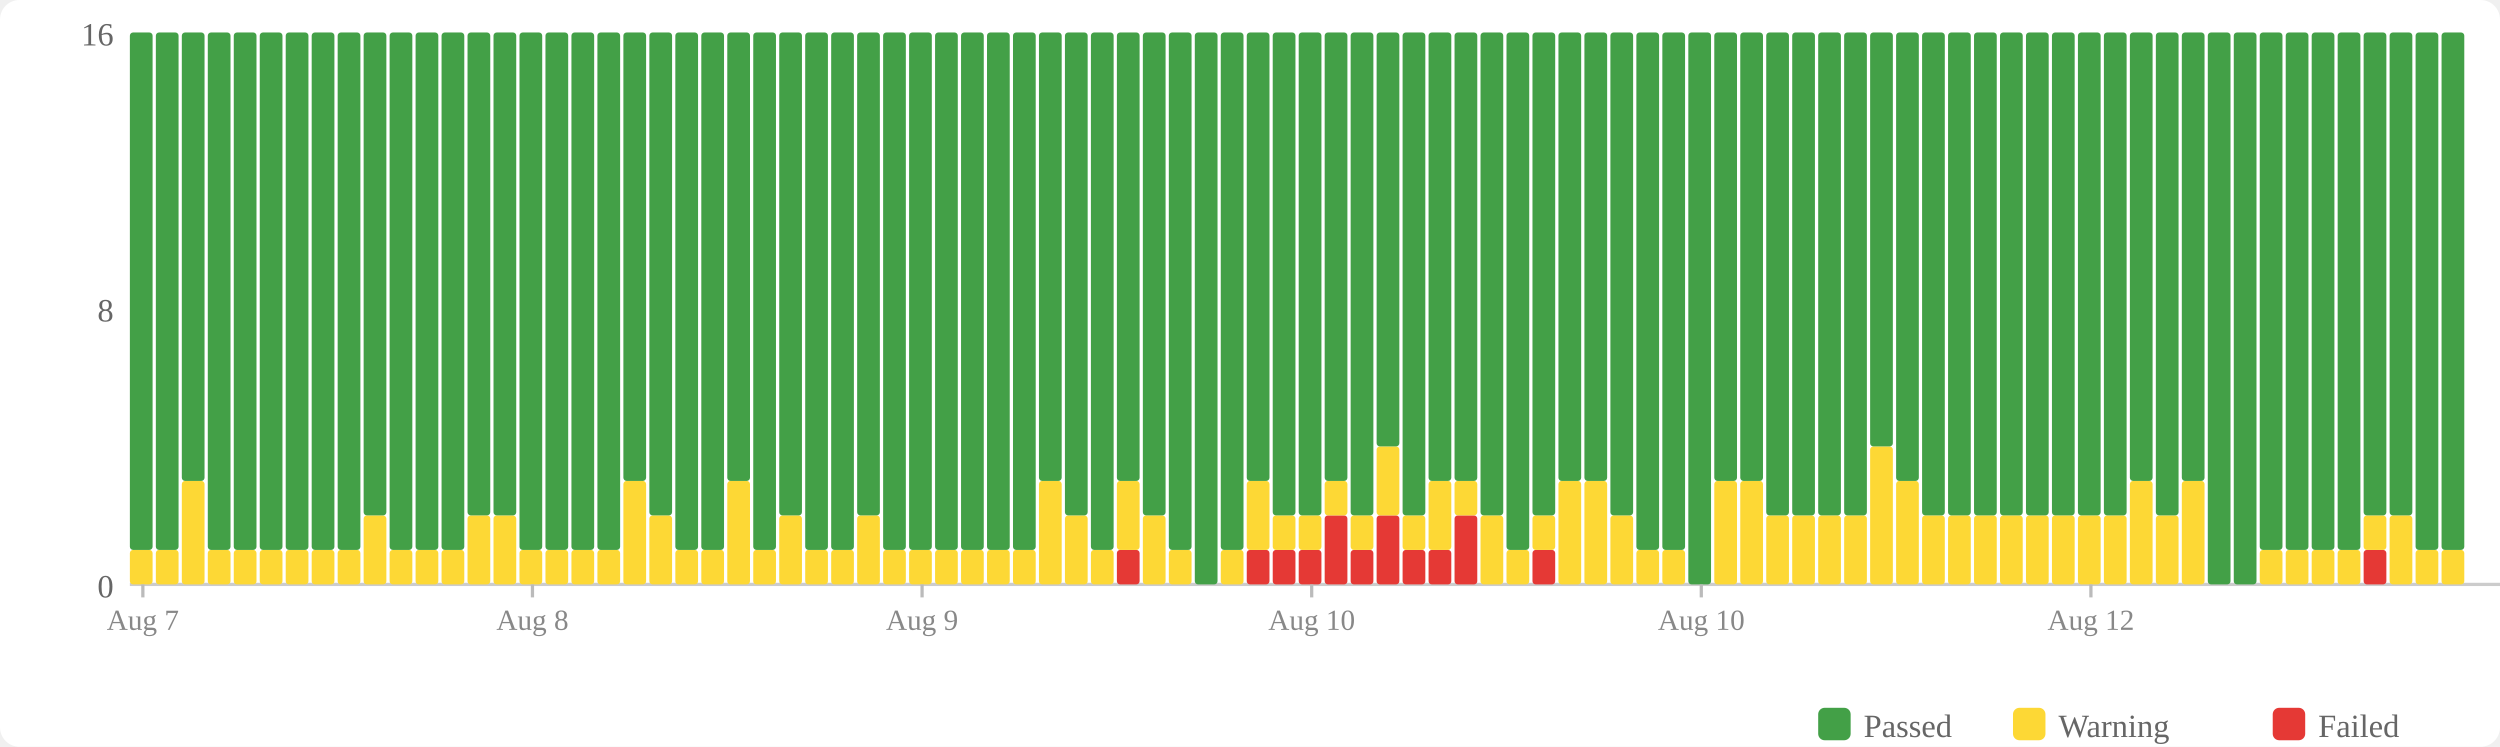
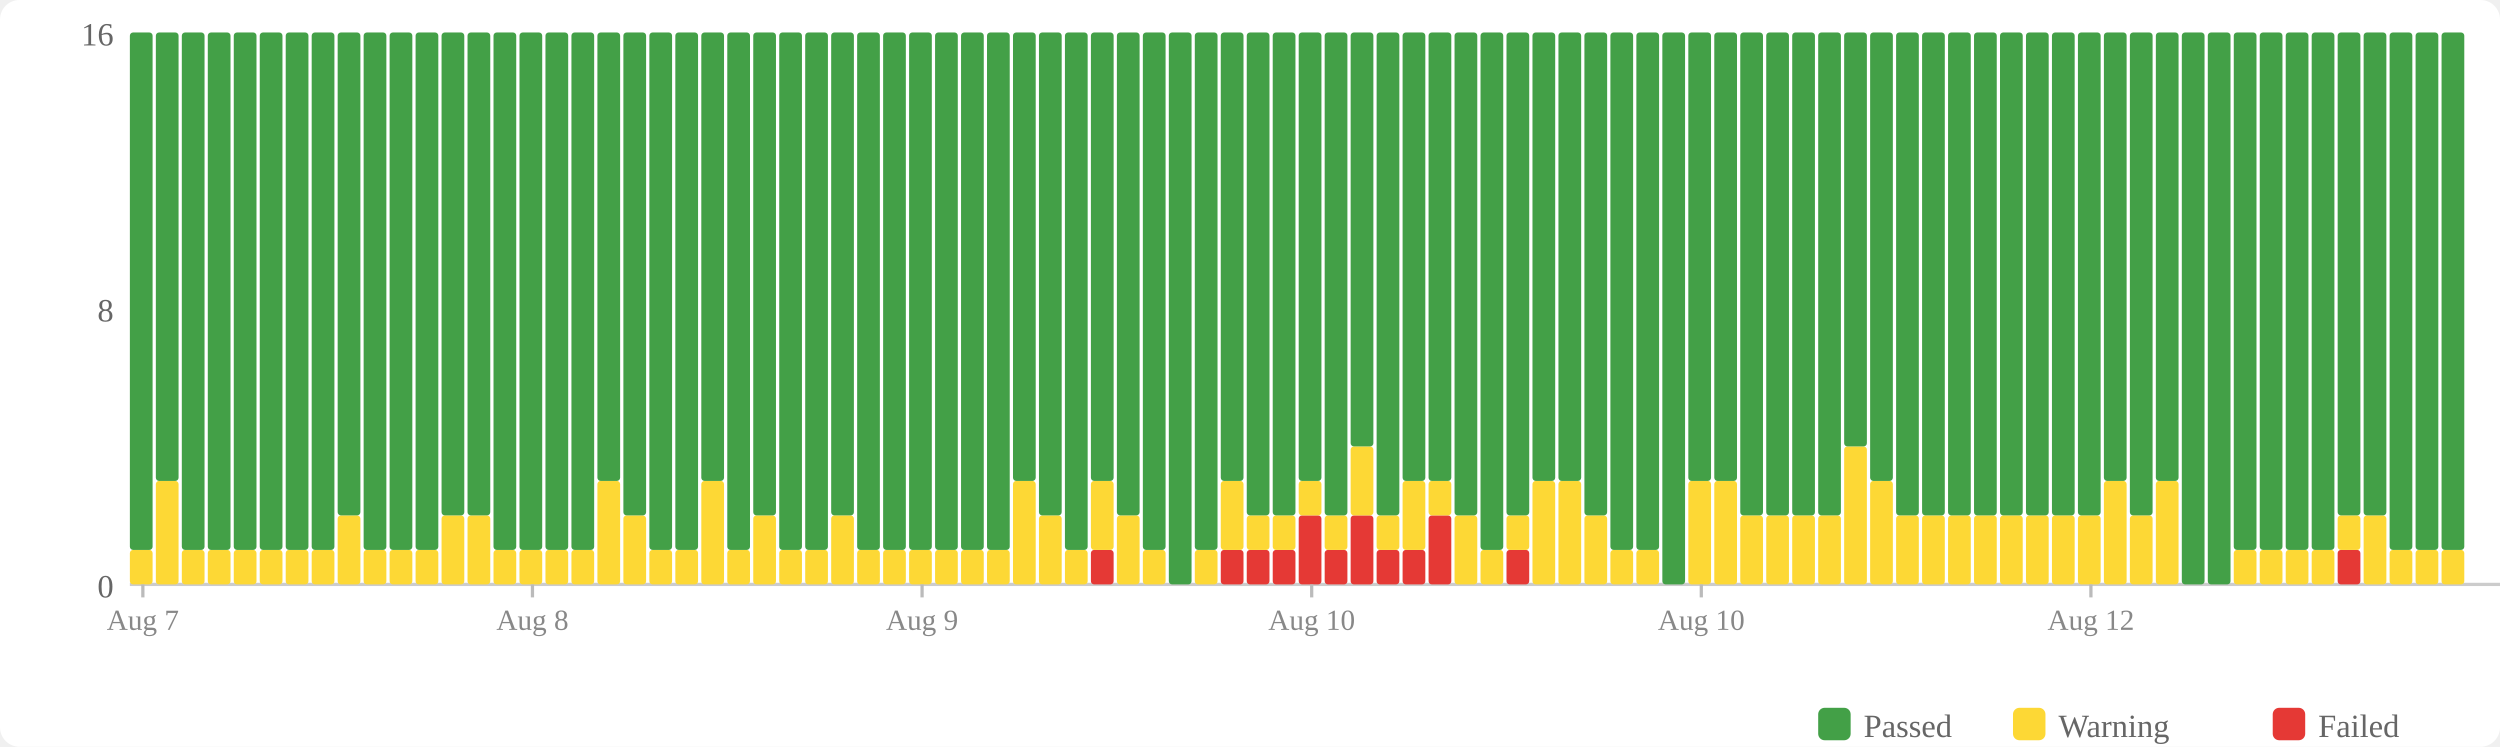
<svg xmlns="http://www.w3.org/2000/svg" width="770" height="230" viewBox="0 0 770 230">
  <rect width="770" height="230" fill="#fff" rx="6" />
  <rect x="560" y="218" width="10" height="10" fill="#43a047" rx="2" />
  <text x="574" y="227" font-size="10" fill="#666">Passed</text>
  <rect x="620" y="218" width="10" height="10" fill="#fdd835" rx="2" />
  <text x="634" y="227" font-size="10" fill="#666">Warning</text>
  <rect x="700" y="218" width="10" height="10" fill="#e53935" rx="2" />
  <text x="714" y="227" font-size="10" fill="#666">Failed</text>
  <text x="35" y="184" text-anchor="end" font-size="10" fill="#666">0</text>
  <text x="35" y="99" text-anchor="end" font-size="10" fill="#666">8</text>
  <text x="35" y="14" text-anchor="end" font-size="10" fill="#666">16</text>
  <line x1="40" y1="180" x2="770" y2="180" stroke="#ccc" stroke-width="1" />
  <rect x="40" y="169.375" width="7" height="10.625" fill="#fdd835" rx="1" />
  <rect x="40" y="10" width="7" height="159.375" fill="#43a047" rx="1" />
-   <rect x="48" y="169.375" width="7" height="10.625" fill="#fdd835" rx="1" />
-   <rect x="48" y="10" width="7" height="159.375" fill="#43a047" rx="1" />
-   <rect x="56" y="148.125" width="7" height="31.875" fill="#fdd835" rx="1" />
-   <rect x="56" y="10" width="7" height="138.125" fill="#43a047" rx="1" />
+   <rect x="48" y="148.125" width="7" height="31.875" fill="#fdd835" rx="1" />
+   <rect x="48" y="10" width="7" height="138.125" fill="#43a047" rx="1" />
+   <rect x="56" y="169.375" width="7" height="10.625" fill="#fdd835" rx="1" />
+   <rect x="56" y="10" width="7" height="159.375" fill="#43a047" rx="1" />
  <rect x="64" y="169.375" width="7" height="10.625" fill="#fdd835" rx="1" />
  <rect x="64" y="10" width="7" height="159.375" fill="#43a047" rx="1" />
  <rect x="72" y="169.375" width="7" height="10.625" fill="#fdd835" rx="1" />
  <rect x="72" y="10" width="7" height="159.375" fill="#43a047" rx="1" />
  <rect x="80" y="169.375" width="7" height="10.625" fill="#fdd835" rx="1" />
  <rect x="80" y="10" width="7" height="159.375" fill="#43a047" rx="1" />
  <rect x="88" y="169.375" width="7" height="10.625" fill="#fdd835" rx="1" />
  <rect x="88" y="10" width="7" height="159.375" fill="#43a047" rx="1" />
  <rect x="96" y="169.375" width="7" height="10.625" fill="#fdd835" rx="1" />
  <rect x="96" y="10" width="7" height="159.375" fill="#43a047" rx="1" />
-   <rect x="104" y="169.375" width="7" height="10.625" fill="#fdd835" rx="1" />
-   <rect x="104" y="10" width="7" height="159.375" fill="#43a047" rx="1" />
-   <rect x="112" y="158.75" width="7" height="21.25" fill="#fdd835" rx="1" />
-   <rect x="112" y="10" width="7" height="148.75" fill="#43a047" rx="1" />
+   <rect x="104" y="158.75" width="7" height="21.25" fill="#fdd835" rx="1" />
+   <rect x="104" y="10" width="7" height="148.75" fill="#43a047" rx="1" />
+   <rect x="112" y="169.375" width="7" height="10.625" fill="#fdd835" rx="1" />
+   <rect x="112" y="10" width="7" height="159.375" fill="#43a047" rx="1" />
  <rect x="120" y="169.375" width="7" height="10.625" fill="#fdd835" rx="1" />
  <rect x="120" y="10" width="7" height="159.375" fill="#43a047" rx="1" />
  <rect x="128" y="169.375" width="7" height="10.625" fill="#fdd835" rx="1" />
  <rect x="128" y="10" width="7" height="159.375" fill="#43a047" rx="1" />
-   <rect x="136" y="169.375" width="7" height="10.625" fill="#fdd835" rx="1" />
-   <rect x="136" y="10" width="7" height="159.375" fill="#43a047" rx="1" />
+   <rect x="136" y="158.75" width="7" height="21.25" fill="#fdd835" rx="1" />
+   <rect x="136" y="10" width="7" height="148.75" fill="#43a047" rx="1" />
  <rect x="144" y="158.75" width="7" height="21.25" fill="#fdd835" rx="1" />
  <rect x="144" y="10" width="7" height="148.75" fill="#43a047" rx="1" />
-   <rect x="152" y="158.75" width="7" height="21.25" fill="#fdd835" rx="1" />
-   <rect x="152" y="10" width="7" height="148.75" fill="#43a047" rx="1" />
+   <rect x="152" y="169.375" width="7" height="10.625" fill="#fdd835" rx="1" />
+   <rect x="152" y="10" width="7" height="159.375" fill="#43a047" rx="1" />
  <rect x="160" y="169.375" width="7" height="10.625" fill="#fdd835" rx="1" />
  <rect x="160" y="10" width="7" height="159.375" fill="#43a047" rx="1" />
  <rect x="168" y="169.375" width="7" height="10.625" fill="#fdd835" rx="1" />
  <rect x="168" y="10" width="7" height="159.375" fill="#43a047" rx="1" />
  <rect x="176" y="169.375" width="7" height="10.625" fill="#fdd835" rx="1" />
  <rect x="176" y="10" width="7" height="159.375" fill="#43a047" rx="1" />
-   <rect x="184" y="169.375" width="7" height="10.625" fill="#fdd835" rx="1" />
-   <rect x="184" y="10" width="7" height="159.375" fill="#43a047" rx="1" />
-   <rect x="192" y="148.125" width="7" height="31.875" fill="#fdd835" rx="1" />
-   <rect x="192" y="10" width="7" height="138.125" fill="#43a047" rx="1" />
-   <rect x="200" y="158.75" width="7" height="21.25" fill="#fdd835" rx="1" />
-   <rect x="200" y="10" width="7" height="148.75" fill="#43a047" rx="1" />
+   <rect x="184" y="148.125" width="7" height="31.875" fill="#fdd835" rx="1" />
+   <rect x="184" y="10" width="7" height="138.125" fill="#43a047" rx="1" />
+   <rect x="192" y="158.75" width="7" height="21.25" fill="#fdd835" rx="1" />
+   <rect x="192" y="10" width="7" height="148.75" fill="#43a047" rx="1" />
+   <rect x="200" y="169.375" width="7" height="10.625" fill="#fdd835" rx="1" />
+   <rect x="200" y="10" width="7" height="159.375" fill="#43a047" rx="1" />
  <rect x="208" y="169.375" width="7" height="10.625" fill="#fdd835" rx="1" />
  <rect x="208" y="10" width="7" height="159.375" fill="#43a047" rx="1" />
-   <rect x="216" y="169.375" width="7" height="10.625" fill="#fdd835" rx="1" />
-   <rect x="216" y="10" width="7" height="159.375" fill="#43a047" rx="1" />
-   <rect x="224" y="148.125" width="7" height="31.875" fill="#fdd835" rx="1" />
-   <rect x="224" y="10" width="7" height="138.125" fill="#43a047" rx="1" />
-   <rect x="232" y="169.375" width="7" height="10.625" fill="#fdd835" rx="1" />
-   <rect x="232" y="10" width="7" height="159.375" fill="#43a047" rx="1" />
-   <rect x="240" y="158.75" width="7" height="21.25" fill="#fdd835" rx="1" />
-   <rect x="240" y="10" width="7" height="148.75" fill="#43a047" rx="1" />
+   <rect x="216" y="148.125" width="7" height="31.875" fill="#fdd835" rx="1" />
+   <rect x="216" y="10" width="7" height="138.125" fill="#43a047" rx="1" />
+   <rect x="224" y="169.375" width="7" height="10.625" fill="#fdd835" rx="1" />
+   <rect x="224" y="10" width="7" height="159.375" fill="#43a047" rx="1" />
+   <rect x="232" y="158.75" width="7" height="21.25" fill="#fdd835" rx="1" />
+   <rect x="232" y="10" width="7" height="148.75" fill="#43a047" rx="1" />
+   <rect x="240" y="169.375" width="7" height="10.625" fill="#fdd835" rx="1" />
+   <rect x="240" y="10" width="7" height="159.375" fill="#43a047" rx="1" />
  <rect x="248" y="169.375" width="7" height="10.625" fill="#fdd835" rx="1" />
  <rect x="248" y="10" width="7" height="159.375" fill="#43a047" rx="1" />
-   <rect x="256" y="169.375" width="7" height="10.625" fill="#fdd835" rx="1" />
-   <rect x="256" y="10" width="7" height="159.375" fill="#43a047" rx="1" />
-   <rect x="264" y="158.75" width="7" height="21.25" fill="#fdd835" rx="1" />
-   <rect x="264" y="10" width="7" height="148.75" fill="#43a047" rx="1" />
+   <rect x="256" y="158.75" width="7" height="21.25" fill="#fdd835" rx="1" />
+   <rect x="256" y="10" width="7" height="148.75" fill="#43a047" rx="1" />
+   <rect x="264" y="169.375" width="7" height="10.625" fill="#fdd835" rx="1" />
+   <rect x="264" y="10" width="7" height="159.375" fill="#43a047" rx="1" />
  <rect x="272" y="169.375" width="7" height="10.625" fill="#fdd835" rx="1" />
  <rect x="272" y="10" width="7" height="159.375" fill="#43a047" rx="1" />
  <rect x="280" y="169.375" width="7" height="10.625" fill="#fdd835" rx="1" />
  <rect x="280" y="10" width="7" height="159.375" fill="#43a047" rx="1" />
  <rect x="288" y="169.375" width="7" height="10.625" fill="#fdd835" rx="1" />
  <rect x="288" y="10" width="7" height="159.375" fill="#43a047" rx="1" />
  <rect x="296" y="169.375" width="7" height="10.625" fill="#fdd835" rx="1" />
  <rect x="296" y="10" width="7" height="159.375" fill="#43a047" rx="1" />
  <rect x="304" y="169.375" width="7" height="10.625" fill="#fdd835" rx="1" />
  <rect x="304" y="10" width="7" height="159.375" fill="#43a047" rx="1" />
-   <rect x="312" y="169.375" width="7" height="10.625" fill="#fdd835" rx="1" />
-   <rect x="312" y="10" width="7" height="159.375" fill="#43a047" rx="1" />
-   <rect x="320" y="148.125" width="7" height="31.875" fill="#fdd835" rx="1" />
-   <rect x="320" y="10" width="7" height="138.125" fill="#43a047" rx="1" />
-   <rect x="328" y="158.75" width="7" height="21.25" fill="#fdd835" rx="1" />
-   <rect x="328" y="10" width="7" height="148.75" fill="#43a047" rx="1" />
-   <rect x="336" y="169.375" width="7" height="10.625" fill="#fdd835" rx="1" />
-   <rect x="336" y="10" width="7" height="159.375" fill="#43a047" rx="1" />
-   <rect x="344" y="169.375" width="7" height="10.625" fill="#e53935" rx="1" />
-   <rect x="344" y="148.125" width="7" height="21.25" fill="#fdd835" rx="1" />
-   <rect x="344" y="10" width="7" height="138.125" fill="#43a047" rx="1" />
-   <rect x="352" y="158.75" width="7" height="21.25" fill="#fdd835" rx="1" />
-   <rect x="352" y="10" width="7" height="148.75" fill="#43a047" rx="1" />
-   <rect x="360" y="169.375" width="7" height="10.625" fill="#fdd835" rx="1" />
-   <rect x="360" y="10" width="7" height="159.375" fill="#43a047" rx="1" />
-   <rect x="368" y="10" width="7" height="170" fill="#43a047" rx="1" />
-   <rect x="376" y="169.375" width="7" height="10.625" fill="#fdd835" rx="1" />
-   <rect x="376" y="10" width="7" height="159.375" fill="#43a047" rx="1" />
+   <rect x="312" y="148.125" width="7" height="31.875" fill="#fdd835" rx="1" />
+   <rect x="312" y="10" width="7" height="138.125" fill="#43a047" rx="1" />
+   <rect x="320" y="158.75" width="7" height="21.25" fill="#fdd835" rx="1" />
+   <rect x="320" y="10" width="7" height="148.75" fill="#43a047" rx="1" />
+   <rect x="328" y="169.375" width="7" height="10.625" fill="#fdd835" rx="1" />
+   <rect x="328" y="10" width="7" height="159.375" fill="#43a047" rx="1" />
+   <rect x="336" y="169.375" width="7" height="10.625" fill="#e53935" rx="1" />
+   <rect x="336" y="148.125" width="7" height="21.25" fill="#fdd835" rx="1" />
+   <rect x="336" y="10" width="7" height="138.125" fill="#43a047" rx="1" />
+   <rect x="344" y="158.75" width="7" height="21.25" fill="#fdd835" rx="1" />
+   <rect x="344" y="10" width="7" height="148.75" fill="#43a047" rx="1" />
+   <rect x="352" y="169.375" width="7" height="10.625" fill="#fdd835" rx="1" />
+   <rect x="352" y="10" width="7" height="159.375" fill="#43a047" rx="1" />
+   <rect x="360" y="10" width="7" height="170" fill="#43a047" rx="1" />
+   <rect x="368" y="169.375" width="7" height="10.625" fill="#fdd835" rx="1" />
+   <rect x="368" y="10" width="7" height="159.375" fill="#43a047" rx="1" />
+   <rect x="376" y="169.375" width="7" height="10.625" fill="#e53935" rx="1" />
+   <rect x="376" y="148.125" width="7" height="21.25" fill="#fdd835" rx="1" />
+   <rect x="376" y="10" width="7" height="138.125" fill="#43a047" rx="1" />
  <rect x="384" y="169.375" width="7" height="10.625" fill="#e53935" rx="1" />
-   <rect x="384" y="148.125" width="7" height="21.25" fill="#fdd835" rx="1" />
-   <rect x="384" y="10" width="7" height="138.125" fill="#43a047" rx="1" />
+   <rect x="384" y="158.75" width="7" height="10.625" fill="#fdd835" rx="1" />
+   <rect x="384" y="10" width="7" height="148.75" fill="#43a047" rx="1" />
  <rect x="392" y="169.375" width="7" height="10.625" fill="#e53935" rx="1" />
  <rect x="392" y="158.75" width="7" height="10.625" fill="#fdd835" rx="1" />
  <rect x="392" y="10" width="7" height="148.75" fill="#43a047" rx="1" />
-   <rect x="400" y="169.375" width="7" height="10.625" fill="#e53935" rx="1" />
-   <rect x="400" y="158.75" width="7" height="10.625" fill="#fdd835" rx="1" />
-   <rect x="400" y="10" width="7" height="148.75" fill="#43a047" rx="1" />
-   <rect x="408" y="158.75" width="7" height="21.25" fill="#e53935" rx="1" />
-   <rect x="408" y="148.125" width="7" height="10.625" fill="#fdd835" rx="1" />
-   <rect x="408" y="10" width="7" height="138.125" fill="#43a047" rx="1" />
-   <rect x="416" y="169.375" width="7" height="10.625" fill="#e53935" rx="1" />
-   <rect x="416" y="158.75" width="7" height="10.625" fill="#fdd835" rx="1" />
-   <rect x="416" y="10" width="7" height="148.75" fill="#43a047" rx="1" />
-   <rect x="424" y="158.75" width="7" height="21.25" fill="#e53935" rx="1" />
-   <rect x="424" y="137.5" width="7" height="21.25" fill="#fdd835" rx="1" />
-   <rect x="424" y="10" width="7" height="127.5" fill="#43a047" rx="1" />
+   <rect x="400" y="158.75" width="7" height="21.25" fill="#e53935" rx="1" />
+   <rect x="400" y="148.125" width="7" height="10.625" fill="#fdd835" rx="1" />
+   <rect x="400" y="10" width="7" height="138.125" fill="#43a047" rx="1" />
+   <rect x="408" y="169.375" width="7" height="10.625" fill="#e53935" rx="1" />
+   <rect x="408" y="158.75" width="7" height="10.625" fill="#fdd835" rx="1" />
+   <rect x="408" y="10" width="7" height="148.75" fill="#43a047" rx="1" />
+   <rect x="416" y="158.75" width="7" height="21.25" fill="#e53935" rx="1" />
+   <rect x="416" y="137.5" width="7" height="21.25" fill="#fdd835" rx="1" />
+   <rect x="416" y="10" width="7" height="127.5" fill="#43a047" rx="1" />
+   <rect x="424" y="169.375" width="7" height="10.625" fill="#e53935" rx="1" />
+   <rect x="424" y="158.75" width="7" height="10.625" fill="#fdd835" rx="1" />
+   <rect x="424" y="10" width="7" height="148.75" fill="#43a047" rx="1" />
  <rect x="432" y="169.375" width="7" height="10.625" fill="#e53935" rx="1" />
-   <rect x="432" y="158.75" width="7" height="10.625" fill="#fdd835" rx="1" />
-   <rect x="432" y="10" width="7" height="148.75" fill="#43a047" rx="1" />
-   <rect x="440" y="169.375" width="7" height="10.625" fill="#e53935" rx="1" />
-   <rect x="440" y="148.125" width="7" height="21.25" fill="#fdd835" rx="1" />
+   <rect x="432" y="148.125" width="7" height="21.25" fill="#fdd835" rx="1" />
+   <rect x="432" y="10" width="7" height="138.125" fill="#43a047" rx="1" />
+   <rect x="440" y="158.75" width="7" height="21.25" fill="#e53935" rx="1" />
+   <rect x="440" y="148.125" width="7" height="10.625" fill="#fdd835" rx="1" />
  <rect x="440" y="10" width="7" height="138.125" fill="#43a047" rx="1" />
-   <rect x="448" y="158.75" width="7" height="21.25" fill="#e53935" rx="1" />
-   <rect x="448" y="148.125" width="7" height="10.625" fill="#fdd835" rx="1" />
-   <rect x="448" y="10" width="7" height="138.125" fill="#43a047" rx="1" />
-   <rect x="456" y="158.75" width="7" height="21.25" fill="#fdd835" rx="1" />
-   <rect x="456" y="10" width="7" height="148.75" fill="#43a047" rx="1" />
-   <rect x="464" y="169.375" width="7" height="10.625" fill="#fdd835" rx="1" />
-   <rect x="464" y="10" width="7" height="159.375" fill="#43a047" rx="1" />
-   <rect x="472" y="169.375" width="7" height="10.625" fill="#e53935" rx="1" />
-   <rect x="472" y="158.75" width="7" height="10.625" fill="#fdd835" rx="1" />
-   <rect x="472" y="10" width="7" height="148.75" fill="#43a047" rx="1" />
+   <rect x="448" y="158.75" width="7" height="21.25" fill="#fdd835" rx="1" />
+   <rect x="448" y="10" width="7" height="148.75" fill="#43a047" rx="1" />
+   <rect x="456" y="169.375" width="7" height="10.625" fill="#fdd835" rx="1" />
+   <rect x="456" y="10" width="7" height="159.375" fill="#43a047" rx="1" />
+   <rect x="464" y="169.375" width="7" height="10.625" fill="#e53935" rx="1" />
+   <rect x="464" y="158.75" width="7" height="10.625" fill="#fdd835" rx="1" />
+   <rect x="464" y="10" width="7" height="148.75" fill="#43a047" rx="1" />
+   <rect x="472" y="148.125" width="7" height="31.875" fill="#fdd835" rx="1" />
+   <rect x="472" y="10" width="7" height="138.125" fill="#43a047" rx="1" />
  <rect x="480" y="148.125" width="7" height="31.875" fill="#fdd835" rx="1" />
  <rect x="480" y="10" width="7" height="138.125" fill="#43a047" rx="1" />
-   <rect x="488" y="148.125" width="7" height="31.875" fill="#fdd835" rx="1" />
-   <rect x="488" y="10" width="7" height="138.125" fill="#43a047" rx="1" />
-   <rect x="496" y="158.75" width="7" height="21.25" fill="#fdd835" rx="1" />
-   <rect x="496" y="10" width="7" height="148.75" fill="#43a047" rx="1" />
+   <rect x="488" y="158.75" width="7" height="21.25" fill="#fdd835" rx="1" />
+   <rect x="488" y="10" width="7" height="148.75" fill="#43a047" rx="1" />
+   <rect x="496" y="169.375" width="7" height="10.625" fill="#fdd835" rx="1" />
+   <rect x="496" y="10" width="7" height="159.375" fill="#43a047" rx="1" />
  <rect x="504" y="169.375" width="7" height="10.625" fill="#fdd835" rx="1" />
  <rect x="504" y="10" width="7" height="159.375" fill="#43a047" rx="1" />
-   <rect x="512" y="169.375" width="7" height="10.625" fill="#fdd835" rx="1" />
-   <rect x="512" y="10" width="7" height="159.375" fill="#43a047" rx="1" />
-   <rect x="520" y="10" width="7" height="170" fill="#43a047" rx="1" />
+   <rect x="512" y="10" width="7" height="170" fill="#43a047" rx="1" />
+   <rect x="520" y="148.125" width="7" height="31.875" fill="#fdd835" rx="1" />
+   <rect x="520" y="10" width="7" height="138.125" fill="#43a047" rx="1" />
  <rect x="528" y="148.125" width="7" height="31.875" fill="#fdd835" rx="1" />
  <rect x="528" y="10" width="7" height="138.125" fill="#43a047" rx="1" />
-   <rect x="536" y="148.125" width="7" height="31.875" fill="#fdd835" rx="1" />
-   <rect x="536" y="10" width="7" height="138.125" fill="#43a047" rx="1" />
+   <rect x="536" y="158.75" width="7" height="21.25" fill="#fdd835" rx="1" />
+   <rect x="536" y="10" width="7" height="148.75" fill="#43a047" rx="1" />
  <rect x="544" y="158.75" width="7" height="21.25" fill="#fdd835" rx="1" />
  <rect x="544" y="10" width="7" height="148.75" fill="#43a047" rx="1" />
  <rect x="552" y="158.75" width="7" height="21.25" fill="#fdd835" rx="1" />
  <rect x="552" y="10" width="7" height="148.75" fill="#43a047" rx="1" />
  <rect x="560" y="158.75" width="7" height="21.25" fill="#fdd835" rx="1" />
  <rect x="560" y="10" width="7" height="148.75" fill="#43a047" rx="1" />
-   <rect x="568" y="158.75" width="7" height="21.25" fill="#fdd835" rx="1" />
-   <rect x="568" y="10" width="7" height="148.75" fill="#43a047" rx="1" />
-   <rect x="576" y="137.5" width="7" height="42.5" fill="#fdd835" rx="1" />
-   <rect x="576" y="10" width="7" height="127.5" fill="#43a047" rx="1" />
-   <rect x="584" y="148.125" width="7" height="31.875" fill="#fdd835" rx="1" />
-   <rect x="584" y="10" width="7" height="138.125" fill="#43a047" rx="1" />
+   <rect x="568" y="137.5" width="7" height="42.5" fill="#fdd835" rx="1" />
+   <rect x="568" y="10" width="7" height="127.5" fill="#43a047" rx="1" />
+   <rect x="576" y="148.125" width="7" height="31.875" fill="#fdd835" rx="1" />
+   <rect x="576" y="10" width="7" height="138.125" fill="#43a047" rx="1" />
+   <rect x="584" y="158.75" width="7" height="21.25" fill="#fdd835" rx="1" />
+   <rect x="584" y="10" width="7" height="148.75" fill="#43a047" rx="1" />
  <rect x="592" y="158.75" width="7" height="21.25" fill="#fdd835" rx="1" />
  <rect x="592" y="10" width="7" height="148.75" fill="#43a047" rx="1" />
  <rect x="600" y="158.75" width="7" height="21.25" fill="#fdd835" rx="1" />
  <rect x="600" y="10" width="7" height="148.75" fill="#43a047" rx="1" />
  <rect x="608" y="158.75" width="7" height="21.25" fill="#fdd835" rx="1" />
  <rect x="608" y="10" width="7" height="148.75" fill="#43a047" rx="1" />
  <rect x="616" y="158.75" width="7" height="21.25" fill="#fdd835" rx="1" />
  <rect x="616" y="10" width="7" height="148.75" fill="#43a047" rx="1" />
  <rect x="624" y="158.75" width="7" height="21.25" fill="#fdd835" rx="1" />
  <rect x="624" y="10" width="7" height="148.75" fill="#43a047" rx="1" />
  <rect x="632" y="158.75" width="7" height="21.25" fill="#fdd835" rx="1" />
  <rect x="632" y="10" width="7" height="148.75" fill="#43a047" rx="1" />
  <rect x="640" y="158.75" width="7" height="21.25" fill="#fdd835" rx="1" />
  <rect x="640" y="10" width="7" height="148.75" fill="#43a047" rx="1" />
-   <rect x="648" y="158.75" width="7" height="21.25" fill="#fdd835" rx="1" />
-   <rect x="648" y="10" width="7" height="148.75" fill="#43a047" rx="1" />
-   <rect x="656" y="148.125" width="7" height="31.875" fill="#fdd835" rx="1" />
-   <rect x="656" y="10" width="7" height="138.125" fill="#43a047" rx="1" />
-   <rect x="664" y="158.75" width="7" height="21.25" fill="#fdd835" rx="1" />
-   <rect x="664" y="10" width="7" height="148.75" fill="#43a047" rx="1" />
-   <rect x="672" y="148.125" width="7" height="31.875" fill="#fdd835" rx="1" />
-   <rect x="672" y="10" width="7" height="138.125" fill="#43a047" rx="1" />
+   <rect x="648" y="148.125" width="7" height="31.875" fill="#fdd835" rx="1" />
+   <rect x="648" y="10" width="7" height="138.125" fill="#43a047" rx="1" />
+   <rect x="656" y="158.75" width="7" height="21.25" fill="#fdd835" rx="1" />
+   <rect x="656" y="10" width="7" height="148.75" fill="#43a047" rx="1" />
+   <rect x="664" y="148.125" width="7" height="31.875" fill="#fdd835" rx="1" />
+   <rect x="664" y="10" width="7" height="138.125" fill="#43a047" rx="1" />
+   <rect x="672" y="10" width="7" height="170" fill="#43a047" rx="1" />
  <rect x="680" y="10" width="7" height="170" fill="#43a047" rx="1" />
-   <rect x="688" y="10" width="7" height="170" fill="#43a047" rx="1" />
+   <rect x="688" y="169.375" width="7" height="10.625" fill="#fdd835" rx="1" />
+   <rect x="688" y="10" width="7" height="159.375" fill="#43a047" rx="1" />
  <rect x="696" y="169.375" width="7" height="10.625" fill="#fdd835" rx="1" />
  <rect x="696" y="10" width="7" height="159.375" fill="#43a047" rx="1" />
  <rect x="704" y="169.375" width="7" height="10.625" fill="#fdd835" rx="1" />
  <rect x="704" y="10" width="7" height="159.375" fill="#43a047" rx="1" />
  <rect x="712" y="169.375" width="7" height="10.625" fill="#fdd835" rx="1" />
  <rect x="712" y="10" width="7" height="159.375" fill="#43a047" rx="1" />
-   <rect x="720" y="169.375" width="7" height="10.625" fill="#fdd835" rx="1" />
-   <rect x="720" y="10" width="7" height="159.375" fill="#43a047" rx="1" />
-   <rect x="728" y="169.375" width="7" height="10.625" fill="#e53935" rx="1" />
-   <rect x="728" y="158.75" width="7" height="10.625" fill="#fdd835" rx="1" />
+   <rect x="720" y="169.375" width="7" height="10.625" fill="#e53935" rx="1" />
+   <rect x="720" y="158.75" width="7" height="10.625" fill="#fdd835" rx="1" />
+   <rect x="720" y="10" width="7" height="148.75" fill="#43a047" rx="1" />
+   <rect x="728" y="158.75" width="7" height="21.25" fill="#fdd835" rx="1" />
  <rect x="728" y="10" width="7" height="148.75" fill="#43a047" rx="1" />
-   <rect x="736" y="158.75" width="7" height="21.25" fill="#fdd835" rx="1" />
-   <rect x="736" y="10" width="7" height="148.75" fill="#43a047" rx="1" />
+   <rect x="736" y="169.375" width="7" height="10.625" fill="#fdd835" rx="1" />
+   <rect x="736" y="10" width="7" height="159.375" fill="#43a047" rx="1" />
  <rect x="744" y="169.375" width="7" height="10.625" fill="#fdd835" rx="1" />
  <rect x="744" y="10" width="7" height="159.375" fill="#43a047" rx="1" />
  <rect x="752" y="169.375" width="7" height="10.625" fill="#fdd835" rx="1" />
  <rect x="752" y="10" width="7" height="159.375" fill="#43a047" rx="1" />
  <line x1="44.0" y1="180" x2="44.0" y2="184" stroke="#bbb" stroke-width="1" />
  <text x="44.0" y="194" text-anchor="middle" font-size="9" fill="#888">Aug 7</text>
  <line x1="164.0" y1="180" x2="164.0" y2="184" stroke="#bbb" stroke-width="1" />
  <text x="164.0" y="194" text-anchor="middle" font-size="9" fill="#888">Aug 8</text>
  <line x1="284.0" y1="180" x2="284.0" y2="184" stroke="#bbb" stroke-width="1" />
  <text x="284.0" y="194" text-anchor="middle" font-size="9" fill="#888">Aug 9</text>
  <line x1="404.0" y1="180" x2="404.0" y2="184" stroke="#bbb" stroke-width="1" />
  <text x="404.0" y="194" text-anchor="middle" font-size="9" fill="#888">Aug 10</text>
  <line x1="524.0" y1="180" x2="524.0" y2="184" stroke="#bbb" stroke-width="1" />
  <text x="524.0" y="194" text-anchor="middle" font-size="9" fill="#888">Aug 10</text>
  <line x1="644.0" y1="180" x2="644.0" y2="184" stroke="#bbb" stroke-width="1" />
  <text x="644.0" y="194" text-anchor="middle" font-size="9" fill="#888">Aug 12</text>
</svg>
